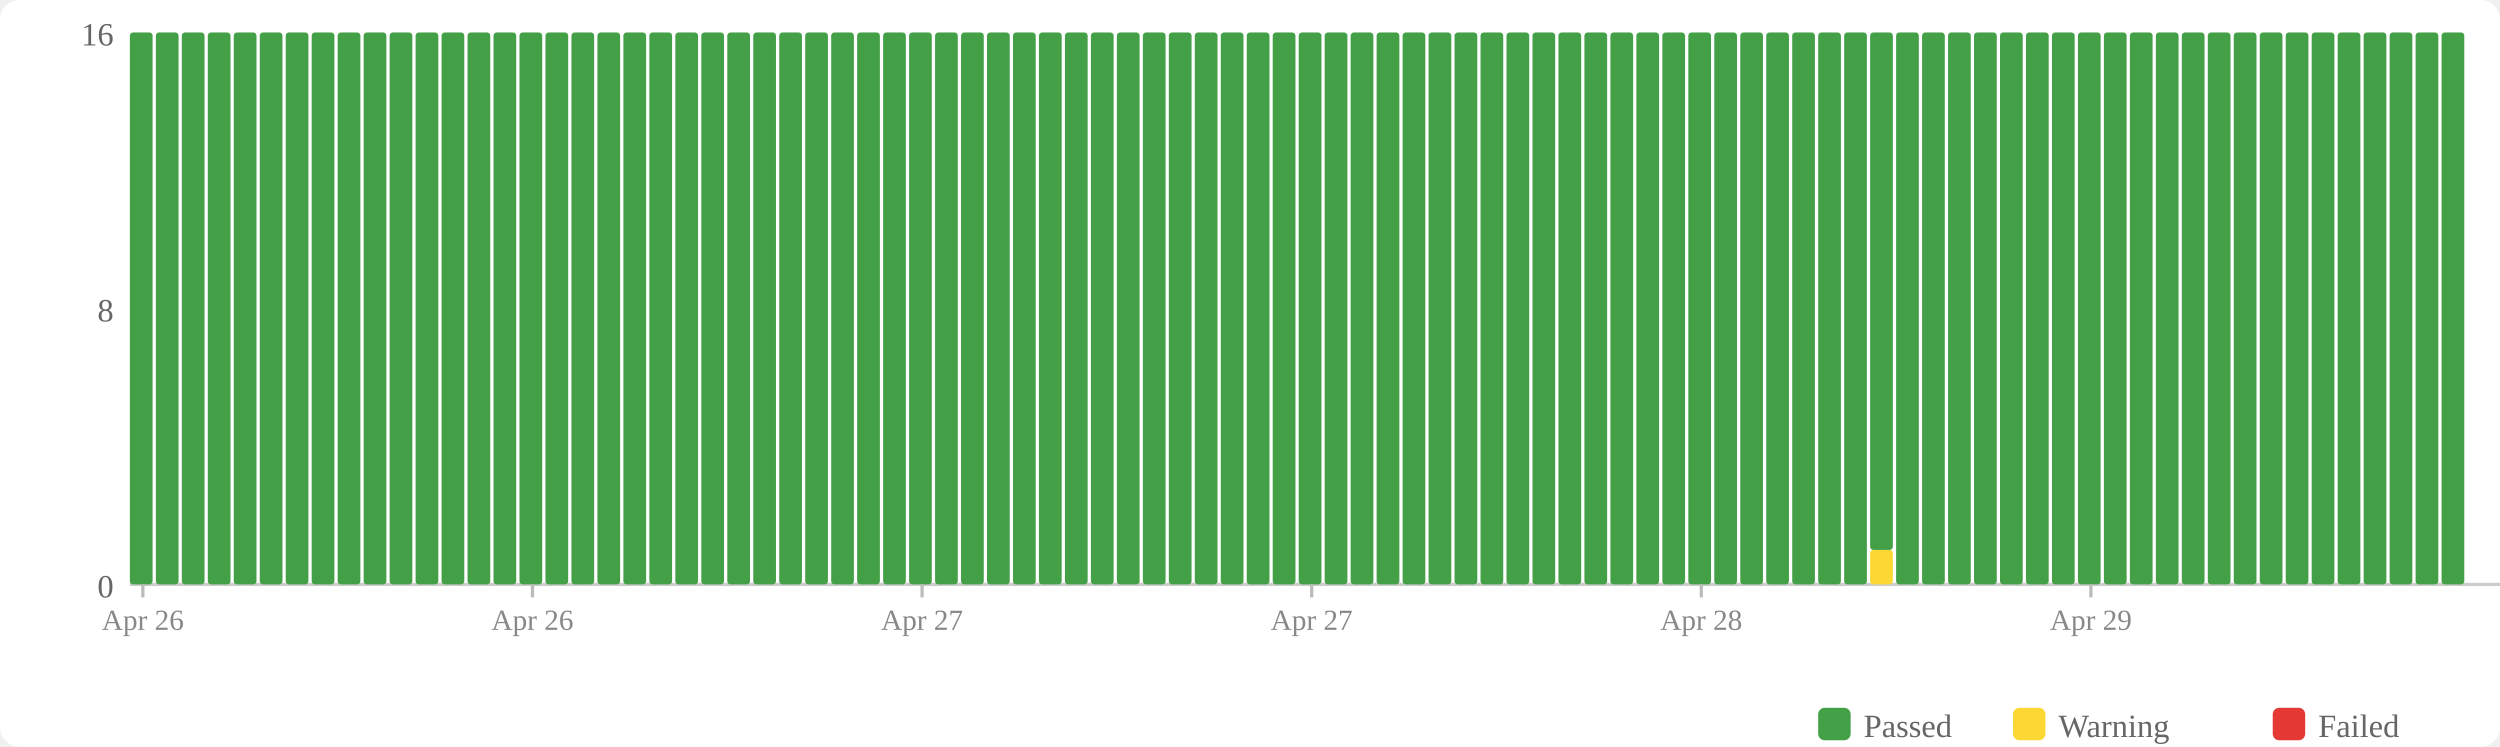
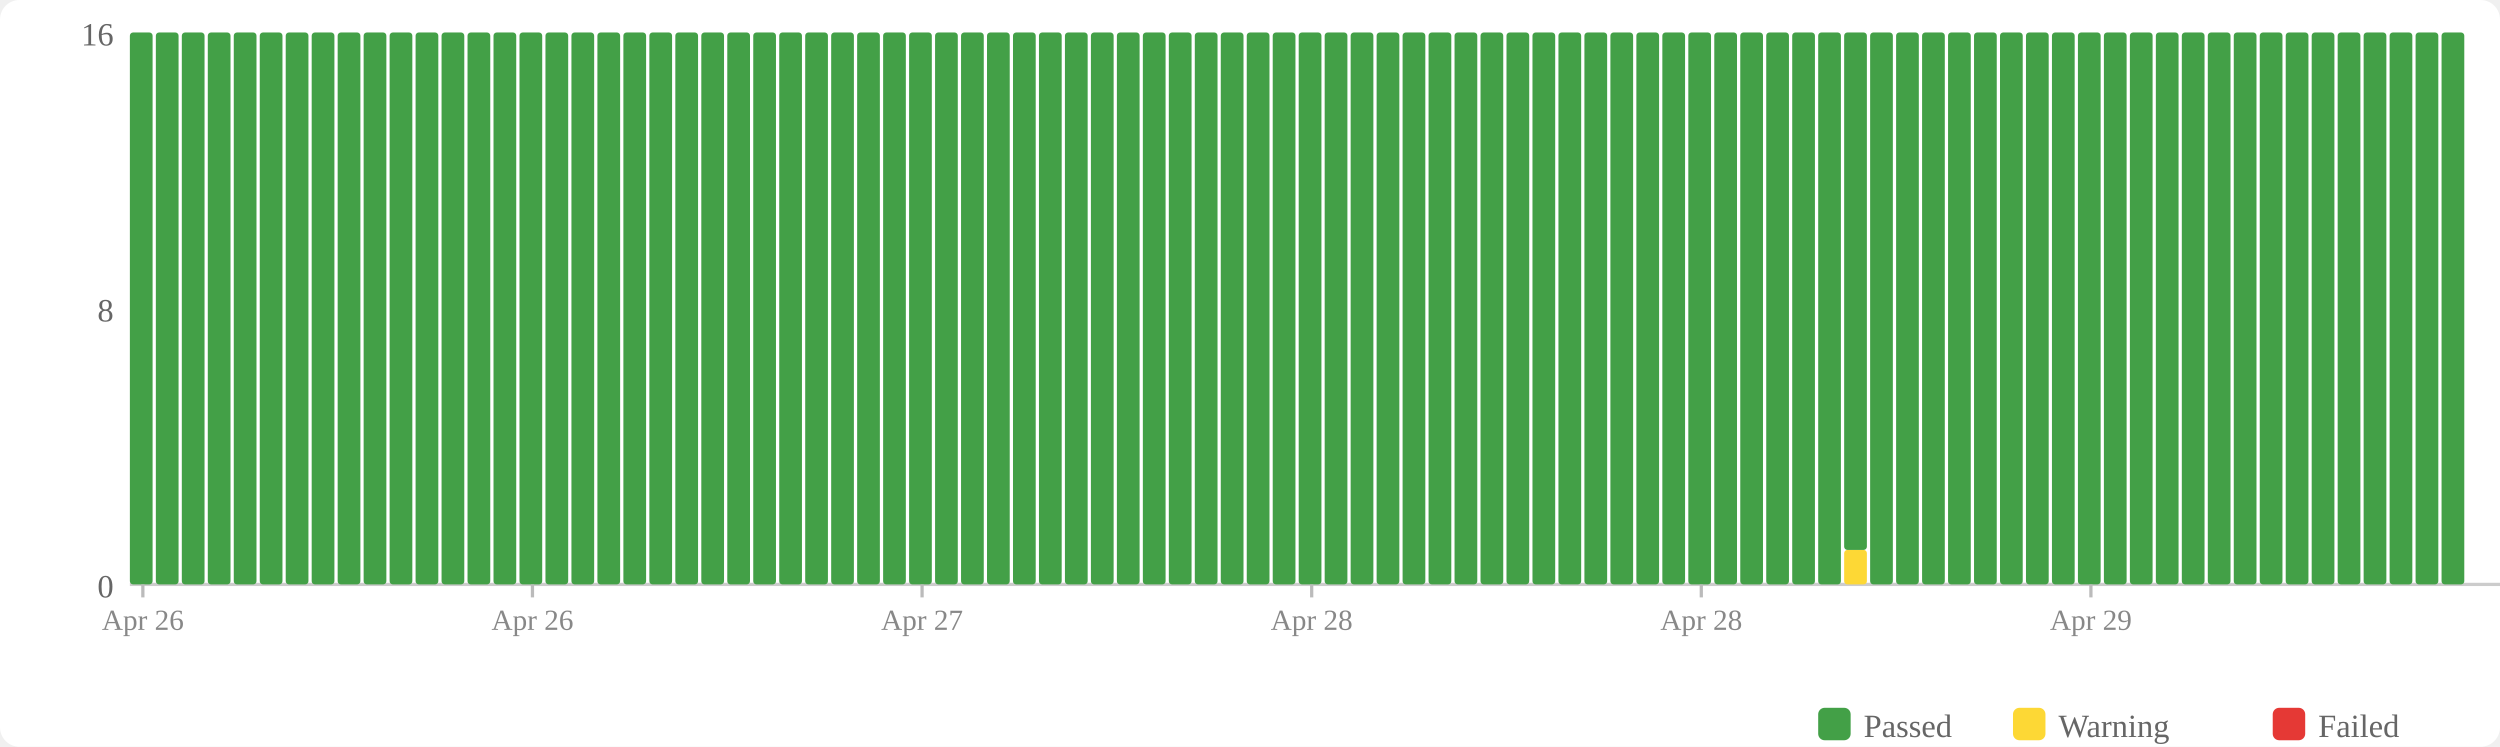
<svg xmlns="http://www.w3.org/2000/svg" width="770" height="230" viewBox="0 0 770 230">
  <rect width="770" height="230" fill="#fff" rx="6" />
  <rect x="560" y="218" width="10" height="10" fill="#43a047" rx="2" />
  <text x="574" y="227" font-size="10" fill="#666">Passed</text>
  <rect x="620" y="218" width="10" height="10" fill="#fdd835" rx="2" />
  <text x="634" y="227" font-size="10" fill="#666">Warning</text>
  <rect x="700" y="218" width="10" height="10" fill="#e53935" rx="2" />
  <text x="714" y="227" font-size="10" fill="#666">Failed</text>
  <text x="35" y="184" text-anchor="end" font-size="10" fill="#666">0</text>
  <text x="35" y="99" text-anchor="end" font-size="10" fill="#666">8</text>
  <text x="35" y="14" text-anchor="end" font-size="10" fill="#666">16</text>
  <line x1="40" y1="180" x2="770" y2="180" stroke="#ccc" stroke-width="1" />
  <rect x="40" y="10" width="7" height="170" fill="#43a047" rx="1" />
  <rect x="48" y="10" width="7" height="170" fill="#43a047" rx="1" />
  <rect x="56" y="10" width="7" height="170" fill="#43a047" rx="1" />
  <rect x="64" y="10" width="7" height="170" fill="#43a047" rx="1" />
  <rect x="72" y="10" width="7" height="170" fill="#43a047" rx="1" />
  <rect x="80" y="10" width="7" height="170" fill="#43a047" rx="1" />
  <rect x="88" y="10" width="7" height="170" fill="#43a047" rx="1" />
  <rect x="96" y="10" width="7" height="170" fill="#43a047" rx="1" />
  <rect x="104" y="10" width="7" height="170" fill="#43a047" rx="1" />
  <rect x="112" y="10" width="7" height="170" fill="#43a047" rx="1" />
  <rect x="120" y="10" width="7" height="170" fill="#43a047" rx="1" />
  <rect x="128" y="10" width="7" height="170" fill="#43a047" rx="1" />
  <rect x="136" y="10" width="7" height="170" fill="#43a047" rx="1" />
  <rect x="144" y="10" width="7" height="170" fill="#43a047" rx="1" />
  <rect x="152" y="10" width="7" height="170" fill="#43a047" rx="1" />
  <rect x="160" y="10" width="7" height="170" fill="#43a047" rx="1" />
  <rect x="168" y="10" width="7" height="170" fill="#43a047" rx="1" />
  <rect x="176" y="10" width="7" height="170" fill="#43a047" rx="1" />
  <rect x="184" y="10" width="7" height="170" fill="#43a047" rx="1" />
  <rect x="192" y="10" width="7" height="170" fill="#43a047" rx="1" />
  <rect x="200" y="10" width="7" height="170" fill="#43a047" rx="1" />
  <rect x="208" y="10" width="7" height="170" fill="#43a047" rx="1" />
  <rect x="216" y="10" width="7" height="170" fill="#43a047" rx="1" />
  <rect x="224" y="10" width="7" height="170" fill="#43a047" rx="1" />
  <rect x="232" y="10" width="7" height="170" fill="#43a047" rx="1" />
  <rect x="240" y="10" width="7" height="170" fill="#43a047" rx="1" />
  <rect x="248" y="10" width="7" height="170" fill="#43a047" rx="1" />
  <rect x="256" y="10" width="7" height="170" fill="#43a047" rx="1" />
  <rect x="264" y="10" width="7" height="170" fill="#43a047" rx="1" />
  <rect x="272" y="10" width="7" height="170" fill="#43a047" rx="1" />
  <rect x="280" y="10" width="7" height="170" fill="#43a047" rx="1" />
  <rect x="288" y="10" width="7" height="170" fill="#43a047" rx="1" />
  <rect x="296" y="10" width="7" height="170" fill="#43a047" rx="1" />
  <rect x="304" y="10" width="7" height="170" fill="#43a047" rx="1" />
  <rect x="312" y="10" width="7" height="170" fill="#43a047" rx="1" />
  <rect x="320" y="10" width="7" height="170" fill="#43a047" rx="1" />
  <rect x="328" y="10" width="7" height="170" fill="#43a047" rx="1" />
  <rect x="336" y="10" width="7" height="170" fill="#43a047" rx="1" />
  <rect x="344" y="10" width="7" height="170" fill="#43a047" rx="1" />
  <rect x="352" y="10" width="7" height="170" fill="#43a047" rx="1" />
  <rect x="360" y="10" width="7" height="170" fill="#43a047" rx="1" />
  <rect x="368" y="10" width="7" height="170" fill="#43a047" rx="1" />
  <rect x="376" y="10" width="7" height="170" fill="#43a047" rx="1" />
  <rect x="384" y="10" width="7" height="170" fill="#43a047" rx="1" />
  <rect x="392" y="10" width="7" height="170" fill="#43a047" rx="1" />
  <rect x="400" y="10" width="7" height="170" fill="#43a047" rx="1" />
  <rect x="408" y="10" width="7" height="170" fill="#43a047" rx="1" />
  <rect x="416" y="10" width="7" height="170" fill="#43a047" rx="1" />
  <rect x="424" y="10" width="7" height="170" fill="#43a047" rx="1" />
  <rect x="432" y="10" width="7" height="170" fill="#43a047" rx="1" />
  <rect x="440" y="10" width="7" height="170" fill="#43a047" rx="1" />
  <rect x="448" y="10" width="7" height="170" fill="#43a047" rx="1" />
  <rect x="456" y="10" width="7" height="170" fill="#43a047" rx="1" />
  <rect x="464" y="10" width="7" height="170" fill="#43a047" rx="1" />
  <rect x="472" y="10" width="7" height="170" fill="#43a047" rx="1" />
  <rect x="480" y="10" width="7" height="170" fill="#43a047" rx="1" />
  <rect x="488" y="10" width="7" height="170" fill="#43a047" rx="1" />
  <rect x="496" y="10" width="7" height="170" fill="#43a047" rx="1" />
  <rect x="504" y="10" width="7" height="170" fill="#43a047" rx="1" />
  <rect x="512" y="10" width="7" height="170" fill="#43a047" rx="1" />
  <rect x="520" y="10" width="7" height="170" fill="#43a047" rx="1" />
  <rect x="528" y="10" width="7" height="170" fill="#43a047" rx="1" />
  <rect x="536" y="10" width="7" height="170" fill="#43a047" rx="1" />
  <rect x="544" y="10" width="7" height="170" fill="#43a047" rx="1" />
  <rect x="552" y="10" width="7" height="170" fill="#43a047" rx="1" />
  <rect x="560" y="10" width="7" height="170" fill="#43a047" rx="1" />
-   <rect x="568" y="10" width="7" height="170" fill="#43a047" rx="1" />
-   <rect x="576" y="169.375" width="7" height="10.625" fill="#fdd835" rx="1" />
-   <rect x="576" y="10" width="7" height="159.375" fill="#43a047" rx="1" />
+   <rect x="568" y="169.375" width="7" height="10.625" fill="#fdd835" rx="1" />
+   <rect x="568" y="10" width="7" height="159.375" fill="#43a047" rx="1" />
+   <rect x="576" y="10" width="7" height="170" fill="#43a047" rx="1" />
  <rect x="584" y="10" width="7" height="170" fill="#43a047" rx="1" />
  <rect x="592" y="10" width="7" height="170" fill="#43a047" rx="1" />
  <rect x="600" y="10" width="7" height="170" fill="#43a047" rx="1" />
  <rect x="608" y="10" width="7" height="170" fill="#43a047" rx="1" />
  <rect x="616" y="10" width="7" height="170" fill="#43a047" rx="1" />
  <rect x="624" y="10" width="7" height="170" fill="#43a047" rx="1" />
  <rect x="632" y="10" width="7" height="170" fill="#43a047" rx="1" />
  <rect x="640" y="10" width="7" height="170" fill="#43a047" rx="1" />
  <rect x="648" y="10" width="7" height="170" fill="#43a047" rx="1" />
  <rect x="656" y="10" width="7" height="170" fill="#43a047" rx="1" />
  <rect x="664" y="10" width="7" height="170" fill="#43a047" rx="1" />
  <rect x="672" y="10" width="7" height="170" fill="#43a047" rx="1" />
  <rect x="680" y="10" width="7" height="170" fill="#43a047" rx="1" />
  <rect x="688" y="10" width="7" height="170" fill="#43a047" rx="1" />
  <rect x="696" y="10" width="7" height="170" fill="#43a047" rx="1" />
  <rect x="704" y="10" width="7" height="170" fill="#43a047" rx="1" />
  <rect x="712" y="10" width="7" height="170" fill="#43a047" rx="1" />
  <rect x="720" y="10" width="7" height="170" fill="#43a047" rx="1" />
  <rect x="728" y="10" width="7" height="170" fill="#43a047" rx="1" />
  <rect x="736" y="10" width="7" height="170" fill="#43a047" rx="1" />
  <rect x="744" y="10" width="7" height="170" fill="#43a047" rx="1" />
  <rect x="752" y="10" width="7" height="170" fill="#43a047" rx="1" />
  <line x1="44.0" y1="180" x2="44.0" y2="184" stroke="#bbb" stroke-width="1" />
  <text x="44.0" y="194" text-anchor="middle" font-size="9" fill="#888">Apr 26</text>
  <line x1="164.0" y1="180" x2="164.0" y2="184" stroke="#bbb" stroke-width="1" />
  <text x="164.0" y="194" text-anchor="middle" font-size="9" fill="#888">Apr 26</text>
  <line x1="284.0" y1="180" x2="284.0" y2="184" stroke="#bbb" stroke-width="1" />
  <text x="284.0" y="194" text-anchor="middle" font-size="9" fill="#888">Apr 27</text>
  <line x1="404.0" y1="180" x2="404.0" y2="184" stroke="#bbb" stroke-width="1" />
-   <text x="404.0" y="194" text-anchor="middle" font-size="9" fill="#888">Apr 27</text>
+   <text x="404.0" y="194" text-anchor="middle" font-size="9" fill="#888">Apr 28</text>
  <line x1="524.0" y1="180" x2="524.0" y2="184" stroke="#bbb" stroke-width="1" />
  <text x="524.0" y="194" text-anchor="middle" font-size="9" fill="#888">Apr 28</text>
  <line x1="644.0" y1="180" x2="644.0" y2="184" stroke="#bbb" stroke-width="1" />
  <text x="644.0" y="194" text-anchor="middle" font-size="9" fill="#888">Apr 29</text>
</svg>
